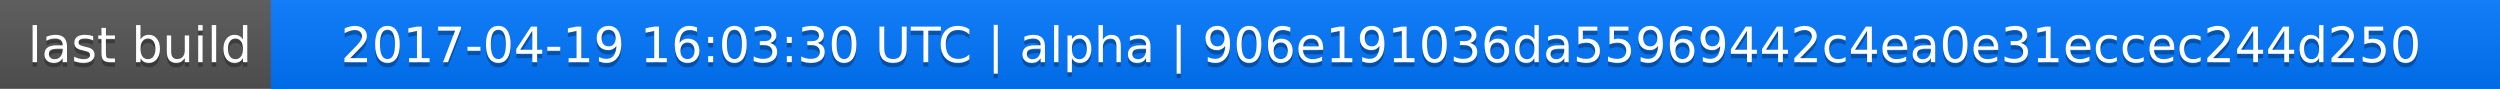
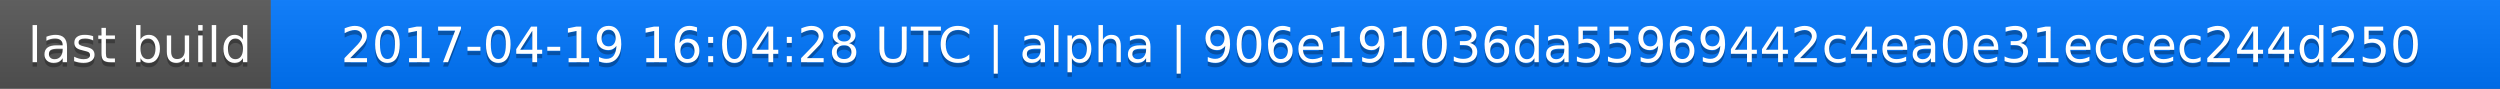
<svg xmlns="http://www.w3.org/2000/svg" width="563" height="20">
  <linearGradient id="a" x2="0" y2="100%">
    <stop offset="0" stop-color="#bbb" stop-opacity=".1" />
    <stop offset="1" stop-opacity=".1" />
  </linearGradient>
  <rect rx="0" width="563" height="20" fill="#555" />
  <rect rx="0" x="61" width="502" height="20" fill="#07f" />
  <path fill="#07f" d="M61 0h4v20h-4z" />
  <rect rx="0" width="563" height="20" fill="url(#a)" />
  <g fill="#fff" text-anchor="middle" font-family="DejaVu Sans,Verdana,Geneva,sans-serif" font-size="11">
    <text x="31.5" y="15" fill="#010101" fill-opacity=".3">last build</text>
    <text x="31.5" y="14">last build</text>
-     <text x="311" y="15" fill="#010101" fill-opacity=".3">2017-04-19 16:03:30 UTC | alpha | 906e191036da55969442c4ea0e31eccec244d250</text>
-     <text x="311" y="14">2017-04-19 16:03:30 UTC | alpha | 906e191036da55969442c4ea0e31eccec244d250</text>
+     <text x="311" y="15" fill="#010101" fill-opacity=".3">2017-04-19 16:04:28 UTC | alpha | 906e191036da55969442c4ea0e31eccec244d250</text>
+     <text x="311" y="14">2017-04-19 16:04:28 UTC | alpha | 906e191036da55969442c4ea0e31eccec244d250</text>
  </g>
</svg>
